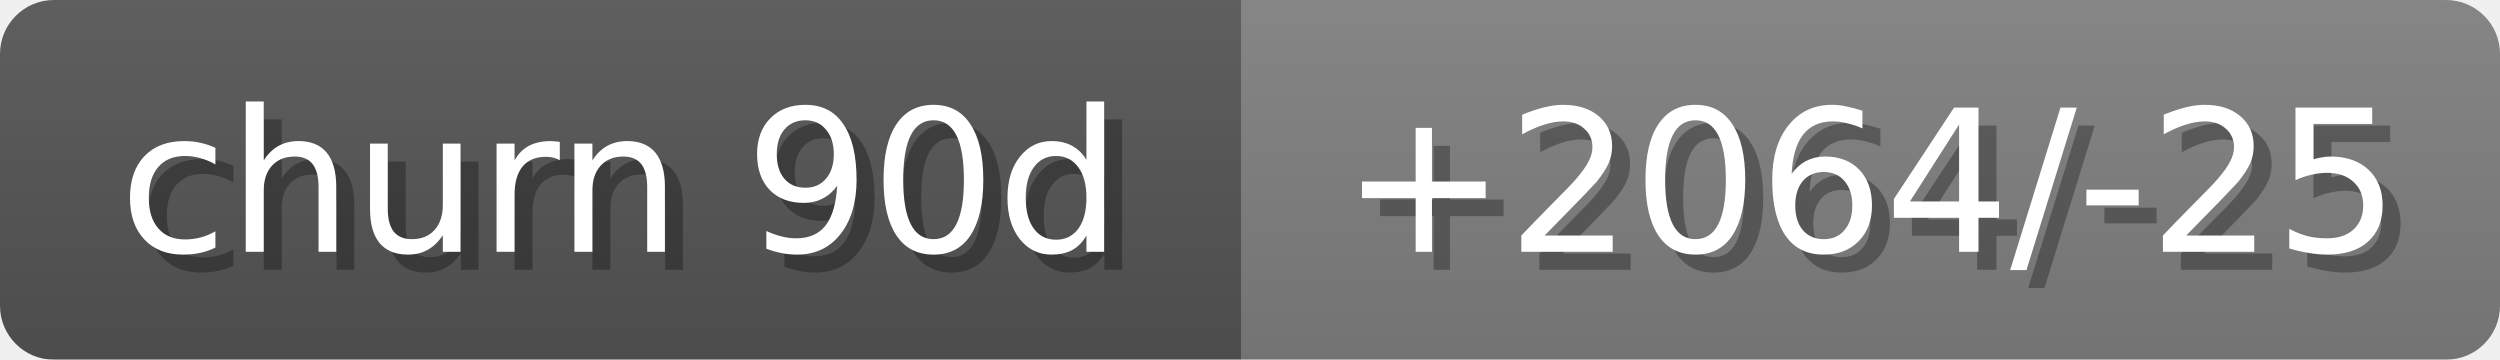
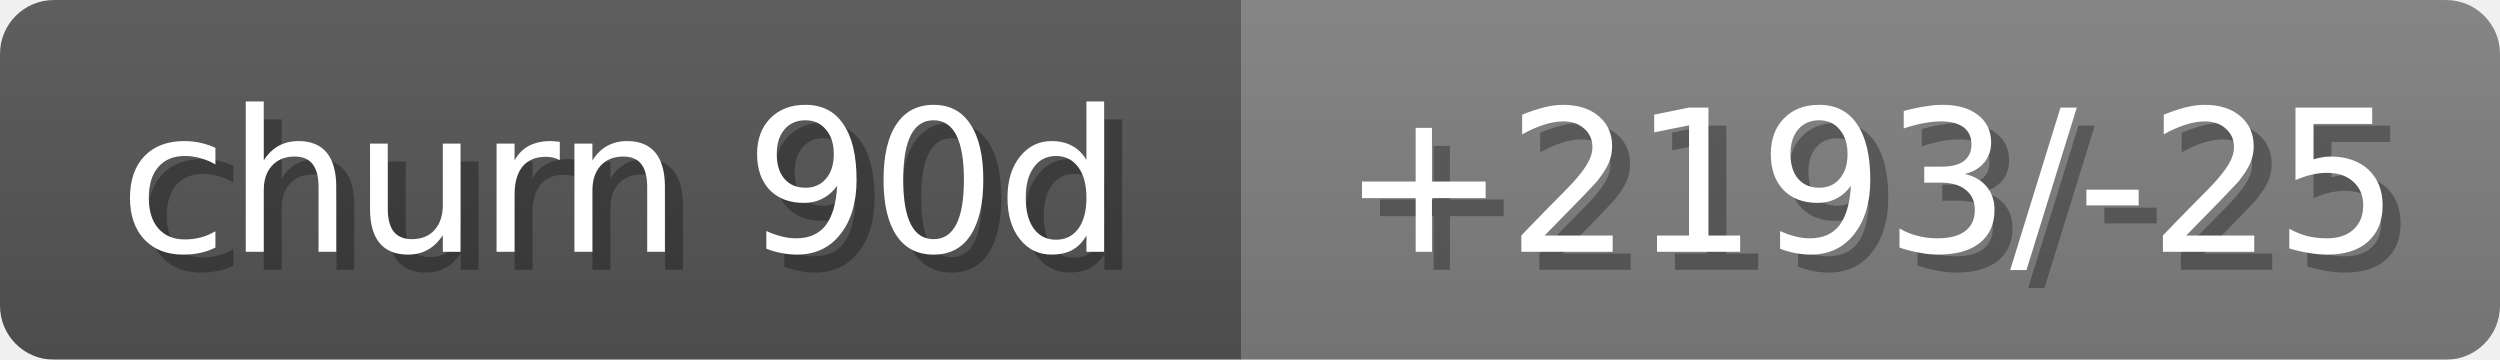
<svg xmlns="http://www.w3.org/2000/svg" width="139" height="20">
  <linearGradient id="b" x2="0" y2="100%">
    <stop offset="0" stop-color="#bbb" stop-opacity=".1" />
    <stop offset="1" stop-opacity=".1" />
  </linearGradient>
  <mask id="anybadge_18">
    <rect width="139" height="20" rx="3" fill="#fff" />
  </mask>
  <g mask="url(#anybadge_18)">
    <path fill="#555" d="M0 0h69v20H0z" />
    <path fill="#808080" d="M69 0h70v20H69z" />
    <path fill="url(#b)" d="M0 0h139v20H0z" />
  </g>
  <g fill="#fff" text-anchor="middle" font-family="DejaVu Sans,Verdana,Geneva,sans-serif" font-size="11">
    <text x="35.5" y="15" fill="#010101" fill-opacity=".3">churn 90d</text>
    <text x="34.5" y="14">churn 90d</text>
  </g>
  <g fill="#fff" text-anchor="middle" font-family="DejaVu Sans,Verdana,Geneva,sans-serif" font-size="11">
-     <text x="105.0" y="15" fill="#010101" fill-opacity=".3">+2064/-25</text>
-     <text x="104.0" y="14">+2064/-25</text>
+     <text x="105.0" y="15" fill="#010101" fill-opacity=".3">+2193/-25</text>
+     <text x="104.0" y="14">+2193/-25</text>
  </g>
</svg>
